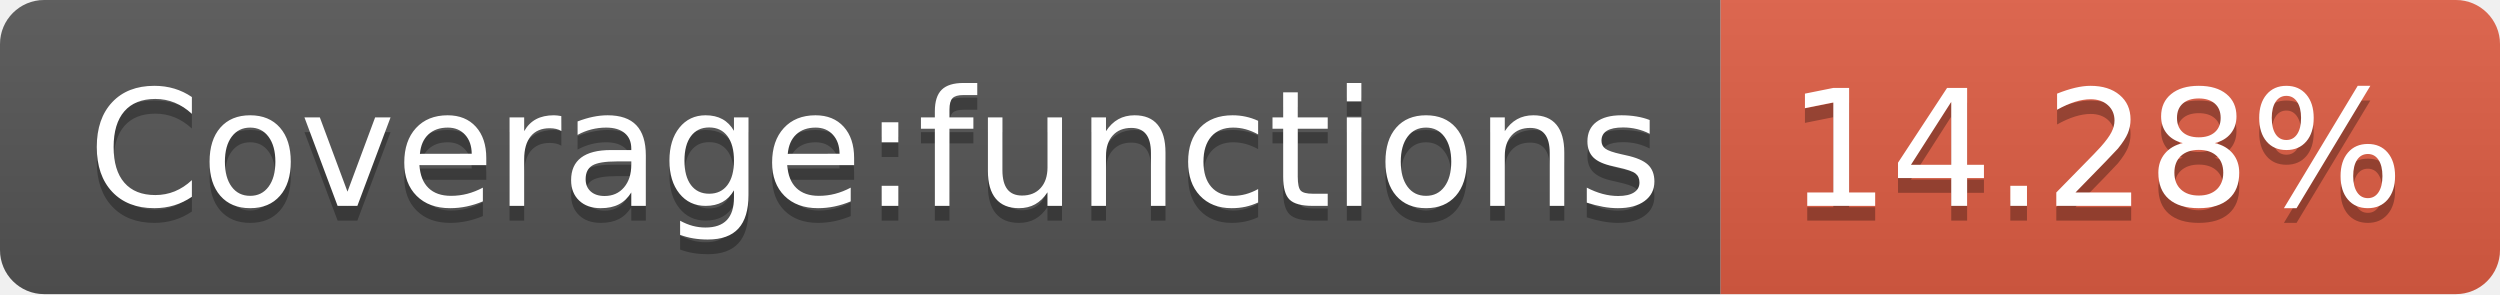
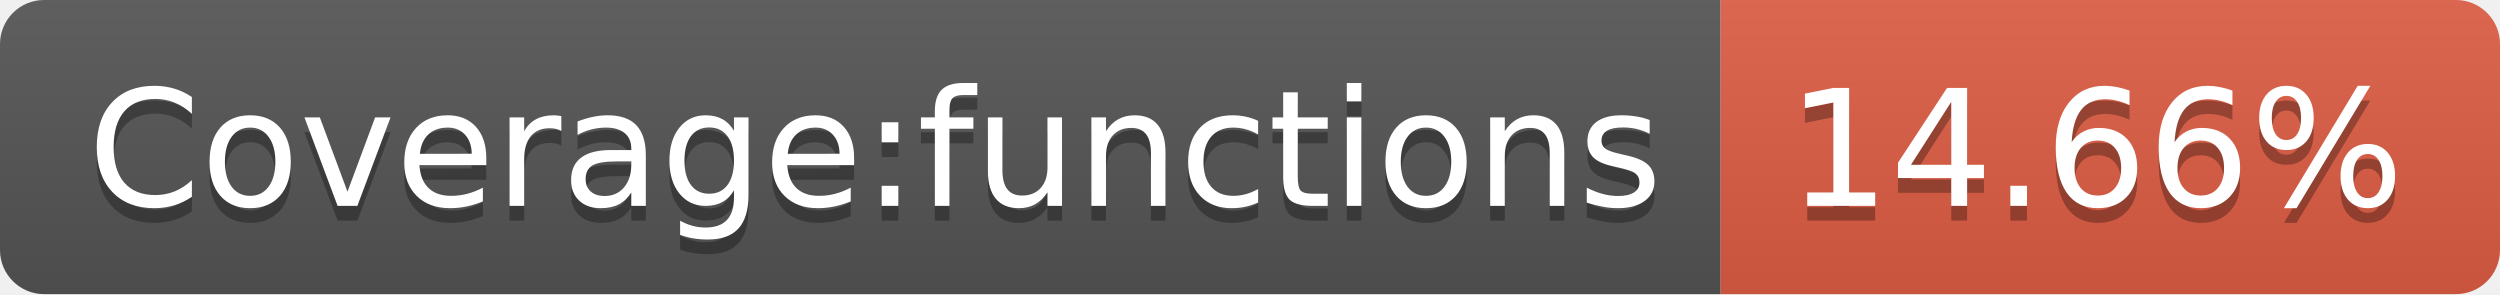
- <svg xmlns="http://www.w3.org/2000/svg" width="170" height="20" role="img" aria-label="Coverage:functions: 14.28%">
+ <svg xmlns="http://www.w3.org/2000/svg" width="170" height="20" role="img" aria-label="Coverage:functions: 14.66%">
  <linearGradient id="s" x2="0" y2="100%">
    <stop offset="0" stop-color="#bbb" stop-opacity=".1" />
    <stop offset="1" stop-opacity=".1" />
  </linearGradient>
  <clipPath id="r">
    <rect width="170" height="20" rx="3" fill="#fff" />
  </clipPath>
  <g clip-path="url(#r)">
    <rect width="117" height="20" fill="#555" />
    <rect x="117" width="53" height="20" fill="#e05d44" />
    <rect width="170" height="20" fill="url(#s)" />
  </g>
  <g fill="#fff" text-anchor="middle" font-family="Verdana,Geneva,DejaVu Sans,sans-serif" text-rendering="geometricPrecision" font-size="110">
    <text aria-hidden="true" x="595" y="150" fill="#010101" fill-opacity=".3" transform="scale(.1)" textLength="1070">Coverage:functions</text>
    <text x="595" y="140" transform="scale(.1)" fill="#fff" textLength="1070">Coverage:functions</text>
-     <text aria-hidden="true" x="1425" y="150" fill="#010101" fill-opacity=".3" transform="scale(.1)" textLength="430">14.28%</text>
-     <text x="1425" y="140" transform="scale(.1)" fill="#fff" textLength="430">14.28%</text>
+     <text aria-hidden="true" x="1425" y="150" fill="#010101" fill-opacity=".3" transform="scale(.1)" textLength="430">14.66%</text>
+     <text x="1425" y="140" transform="scale(.1)" fill="#fff" textLength="430">14.66%</text>
  </g>
</svg>
